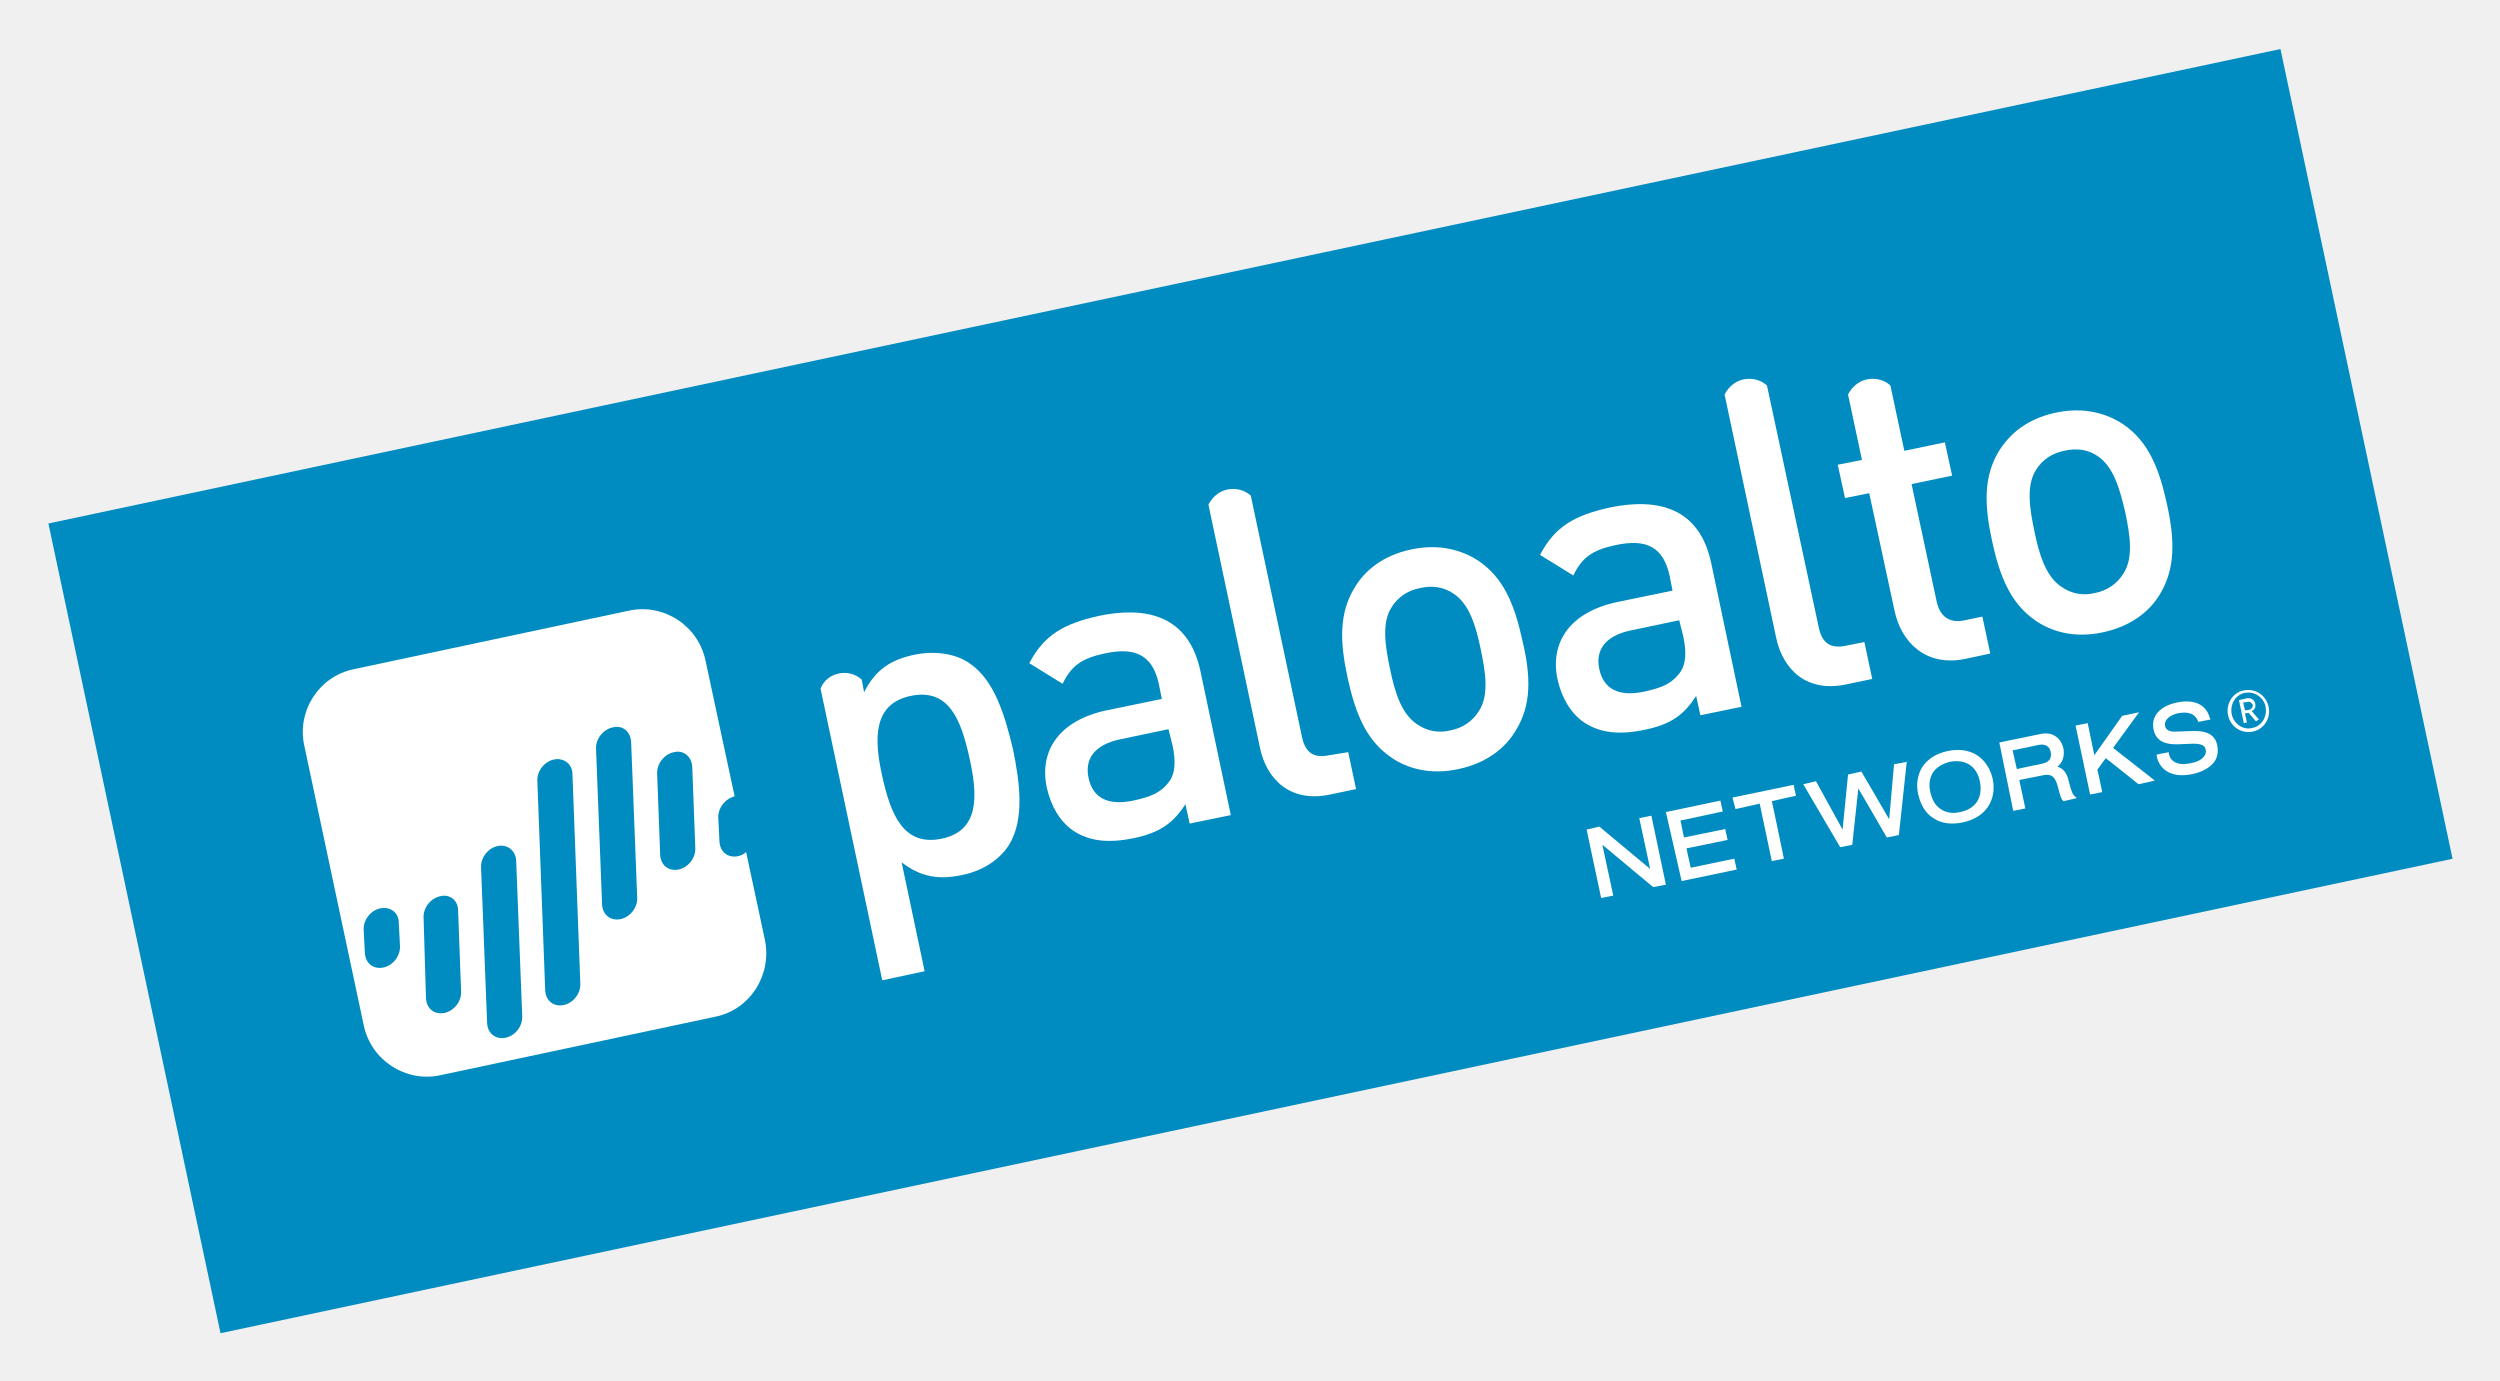
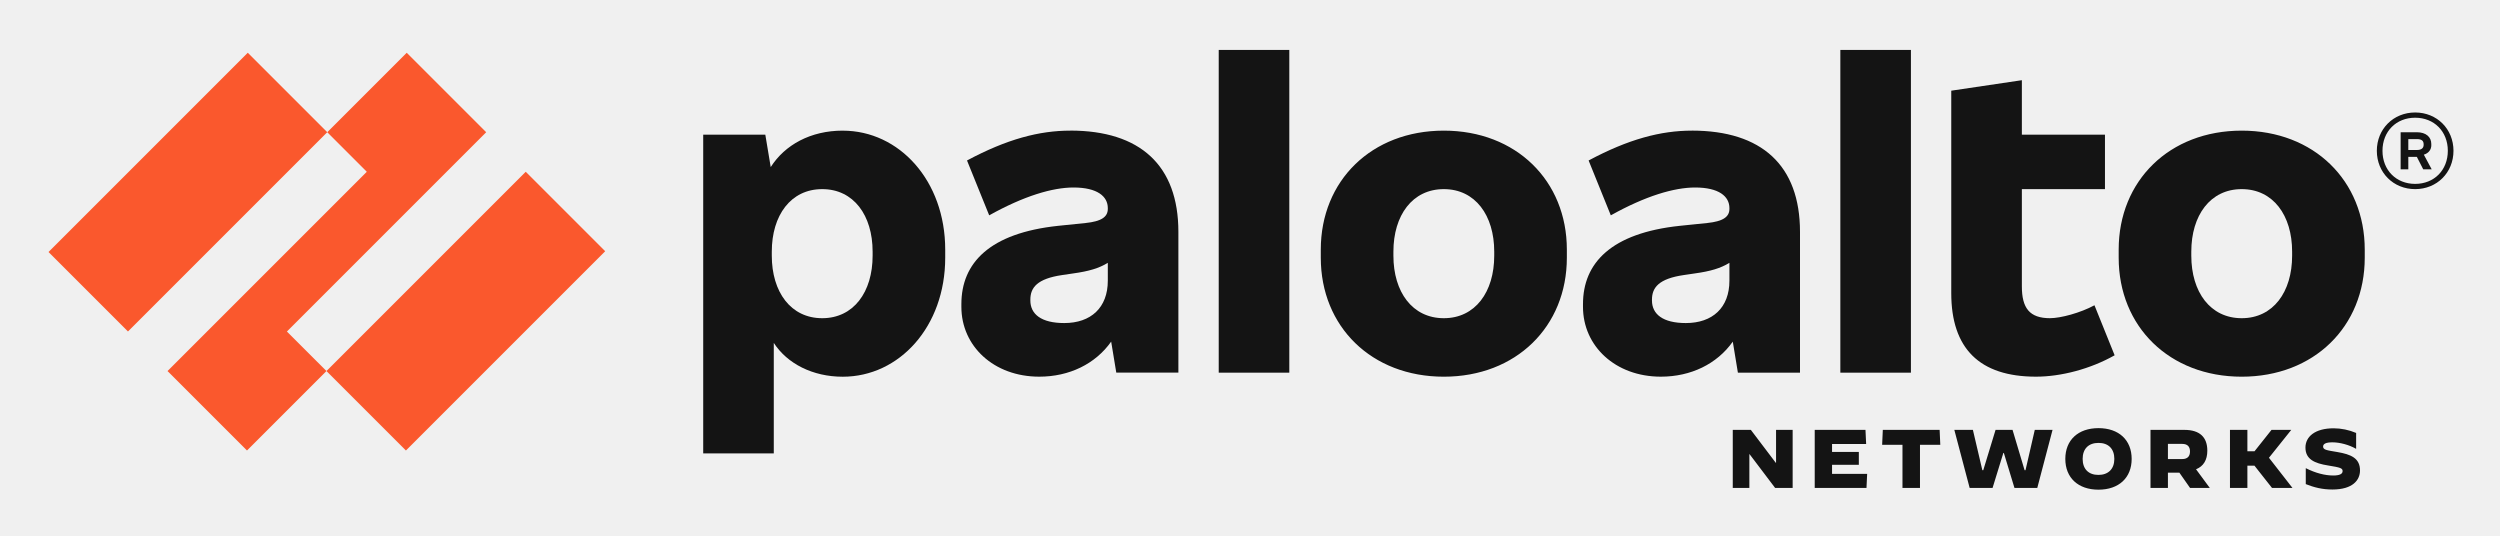
- <svg xmlns="http://www.w3.org/2000/svg" role="img" viewBox="-6.70 8.30 413.14 228.14">
-   <style>svg {enable-background:new 0 0 400 245}</style>
-   <style>.st1{fill:#fff}</style>
-   <g id="XMLID_139_">
-     <path id="XMLID_184_" fill="#008cc1" d="M11.4 54.1h377.1v136.8H11.4z" transform="rotate(-12 200.012 122.507)" />
-     <path id="XMLID_183_" d="M257.9 156.7l2-.4s-1.6-7.5-1.8-8.4c.7.6 8.4 7 8.4 7l2.1-.4-2.4-11.4-2 .4s1.6 7.5 1.8 8.4c-.7-.6-8.4-7-8.4-7l-2.1.5 2.4 11.3z" class="st1" />
-     <path id="XMLID_182_" d="M271.2 153.9l9.1-1.9-.4-1.8s-6.8 1.4-7.2 1.5l-.7-3.2 6.8-1.4-.4-1.8-6.8 1.4c-.1-.3-.5-2.5-.6-2.8.4-.1 7-1.5 7-1.5l-.4-1.8-9 1.9 2.6 11.4z" class="st1" />
-     <path id="XMLID_181_" d="M280.1 142s3.7-.8 4-.9c.1.4 2 9.5 2 9.5l2-.4s-1.9-9.2-2-9.5c.3-.1 4-.9 4-.9l-.4-1.8-10.1 2.1.5 1.9z" class="st1" />
-     <path id="XMLID_180_" d="M297.4 148.3l2-.4s.9-8.3 1-9.3c.5.8 4.7 8.1 4.7 8.1l2-.4 1.3-12.1-2.1.4s-.7 8.1-.8 9.1c-.5-.9-4.6-7.9-4.6-7.9l-2.2.5s-.8 8.1-.9 9.1c-.5-.9-4.4-8-4.4-8l-2.1.5 6.1 10.4z" class="st1" />
-     <path id="XMLID_177_" d="M315.2 132.4c-1.9.4-3.3 1.3-4.2 2.6-.8 1.3-1.1 2.9-.7 4.6.4 1.7 1.2 3.1 2.5 3.9 1.3.9 3 1.1 4.9.7 4.5-1 5.5-4.5 4.9-7.2-.6-2.7-2.9-5.5-7.4-4.6M314 142c-.9-.6-1.4-1.5-1.7-2.8-.3-1.3-.1-2.3.4-3.2.6-.9 1.6-1.5 2.8-1.8 2.6-.5 4.5.7 5 3.3.5 2.6-.7 4.5-3.3 5-1.2.3-2.3.1-3.2-.5" class="st1" />
-     <path id="XMLID_174_" d="M326 142.3l2-.4s-.9-4.3-1-4.7l4-.8c1.1-.2 1.9 0 2.4 2l.1.4c.3 1.1.4 1.5.7 1.8l.1.1 2.2-.5-.3-.3c-.4-.3-.6-.8-1.1-2.8-.3-1.2-1-1.9-1.8-2.1.9-.7 1.2-1.8 1-3-.3-1.4-1.5-2.9-3.8-2.4l-6.8 1.4 2.3 11.3zm-.1-10c.4-.1 4.3-.9 4.3-.9 1.1-.2 1.8.2 2 1.2.1.6.1 1.6-1.4 1.9 0 0-3.9.8-4.2.9-.1-.3-.6-2.7-.7-3.1" class="st1" />
-     <path id="XMLID_173_" d="M338.7 139.6l2-.4s-.7-3.5-.8-3.7c.1-.1 1.2-1.7 1.4-1.9.3.2 5.4 4.3 5.4 4.3l2.7-.6s-6.6-5.2-6.9-5.4c.2-.3 4.3-5.9 4.3-5.9l-2.8.6s-4.1 5.8-4.6 6.5l-1.1-5.3-2 .4 2.4 11.4z" class="st1" />
-     <path id="XMLID_172_" d="M349.2 128.9c.5 2.5 3.1 2.4 4 2.4l2.5-.1c1.4 0 2 .3 2.1 1 .1.4 0 .7-.2 1-.4.6-1.1 1-2.2 1.2-1.2.3-3.3.4-3.7-1.6v-.2l-2 .4v.2c.2 1.1.8 2 1.6 2.5 1.3.9 3.1.8 4.4.5 1-.2 2.7-.8 3.6-2.1.5-.8.6-1.7.4-2.7-.5-2.4-3.1-2.3-4-2.3l-2.7.1c-1.5.1-1.8-.5-1.9-.9-.1-.4 0-.7.2-1 .3-.5 1-.9 1.8-1.1 2.4-.5 3.1.5 3.4 1.2l.1.2 2-.4-.1-.2c-.6-2.3-2.6-3.2-5.5-2.6-2.8.6-4.3 2.3-3.8 4.5" class="st1" />
-     <path id="XMLID_169_" d="M153.5 117.9c-2.3-1.6-5.7-2.1-9.1-1.4-3.8.8-6.4 2.4-8.3 6.2l-.4-2.1c-1-.9-2.4-1.3-3.8-1-1.4.3-2.5 1.2-3 2.5l10.2 48.2 7-1.5-3.8-18c3.2 2.5 6.3 2.9 10 2.1 3.5-.7 6.2-2.6 7.7-4.9 2.7-4.3 1.8-10.5.7-15.9-1.3-5.4-3-11.4-7.2-14.2m-4.6 29c-6.3 1.3-8.4-4-9.8-10.3s-1.5-12 4.7-13.3c6.3-1.3 8.3 3.9 9.7 10.2 1.4 6.3 1.7 12.1-4.6 13.4" class="st1" />
-     <path id="XMLID_166_" d="M189.9 144.4l-.7-3.2c-2 3.1-4.2 4.7-8.5 5.6s-7.4.5-10-1.2c-2.2-1.5-3.7-4-4.4-7.1-1.3-6 1.9-11.1 9.8-12.8l9.2-1.9-.5-2.5c-1-4.5-3.6-6.2-9-5-3.8.8-5.5 2.1-6.9 5l-5.5-3.4c2.4-4.6 5.6-6.5 11.4-7.8 9.5-2 15.2 1.1 16.9 9.2l5 23.7-6.8 1.4zm-3.5-15.6l-8.1 1.7c-4.1.9-5.8 3.2-5.1 6.4.7 3.2 3.1 4.6 7.4 3.7 2.7-.6 4.6-1.2 6.1-3.4.8-1.3.9-3.1.4-5.6l-.7-2.8z" class="st1" />
-     <path id="XMLID_165_" d="M213 133.1c-2.8.6-4.1-.6-4.6-3.3L200 90.2c-1-.9-2.4-1.3-3.9-1-1.4.3-2.5 1.3-3.1 2.5l8.5 40.1c1.1 5.3 5 9.2 11.6 7.8l4.3-.9-1.3-6.1-3.1.5z" class="st1" />
-     <path id="XMLID_162_" d="M243.8 129c-1.7 2.9-4.8 5.4-9.5 6.4s-8.5-.1-11.2-2c-4-2.8-5.8-7.1-7.1-13.1-1.3-6-1.4-10.6 1.1-14.8 1.7-2.9 4.7-5.4 9.4-6.4s8.5.1 11.3 2c4 2.8 5.8 7.1 7.1 13.1 1.4 5.9 1.5 10.6-1.1 14.8m-10.3-22.6c-1.6-1.1-3.5-1.4-5.6-.9-2 .4-3.6 1.5-4.6 3.1-1.7 2.6-1.1 6.4-.3 10.2.8 3.9 1.9 7.5 4.5 9.2 1.6 1.1 3.5 1.5 5.5 1 2.1-.4 3.7-1.6 4.7-3.2 1.7-2.6 1.1-6.4.3-10.2-.8-3.9-1.9-7.5-4.5-9.2" class="st1" />
-     <path id="XMLID_161_" d="M298.4 115c-2.8.6-4.1-.6-4.6-3.3L285.3 72c-1-.9-2.4-1.3-3.9-1-1.4.3-2.5 1.3-3.1 2.5l8.5 40.1c1.1 5.3 5 9.2 11.6 7.8l4.3-.9-1.3-6.1-3 .6z" class="st1" />
-     <path id="XMLID_158_" d="M274.3 126.5l-.7-3.2c-2 3.1-4.1 4.7-8.5 5.6-4.3.9-7.4.5-10-1.2-2.2-1.5-3.7-4-4.4-7.1-1.3-6 1.9-11.1 9.8-12.8l9.2-1.9-.5-2.5c-1-4.5-3.6-6.2-9-5-3.8.8-5.5 2.1-6.9 5l-5.5-3.4c2.4-4.6 5.6-6.5 11.4-7.8 9.5-2 15.2 1.1 16.9 9.2l5 23.7-6.8 1.4zm-3.5-15.7l-8.1 1.7c-4.1.9-5.8 3.2-5.1 6.4.7 3.2 3.1 4.6 7.4 3.7 2.7-.6 4.6-1.2 6.1-3.4.8-1.3.9-3.1.4-5.6l-.7-2.8z" class="st1" />
-     <path id="XMLID_157_" d="M315.9 86.9l-1.2-5.5-6.7 1.4-2.3-10.8c-1-.9-2.4-1.3-3.9-1-1.4.3-2.5 1.3-3.1 2.5l2.3 10.8-4 .8 1.2 5.5 4-.8 4.2 19.5c1.1 5.1 5.1 9.2 11.6 7.9l4.2-.9-1.3-6.1-2.9.6c-2.6.6-4.2-.7-4.7-3.3l-4.1-19.2 6.7-1.4z" class="st1" />
-     <path id="XMLID_154_" d="M350.3 106.4c-1.7 2.9-4.8 5.4-9.5 6.4s-8.5-.1-11.2-2c-4-2.8-5.8-7.1-7.1-13.1-1.3-6-1.4-10.6 1.1-14.8 1.8-2.9 4.7-5.4 9.4-6.4s8.5.1 11.3 2c4 2.8 5.8 7.1 7.1 13.1 1.3 5.9 1.4 10.6-1.1 14.8M340 83.7c-1.6-1.1-3.5-1.4-5.6-.9-2 .4-3.6 1.5-4.6 3.1-1.7 2.6-1.1 6.4-.3 10.2.8 3.9 1.9 7.5 4.5 9.2 1.6 1.1 3.5 1.5 5.5 1 2.1-.4 3.7-1.6 4.7-3.2 1.7-2.6 1.1-6.4.3-10.2-.9-3.8-1.9-7.4-4.5-9.2" class="st1" />
-     <path id="XMLID_149_" d="M365.6 129.2c-1.9.4-3.7-.8-4.1-2.7-.4-1.9.8-3.8 2.6-4.1 1.9-.4 3.7.8 4.1 2.7.4 1.8-.7 3.7-2.6 4.1m-1.3-6.4c-1.6.3-2.5 1.9-2.2 3.5.3 1.6 1.9 2.7 3.4 2.3 1.6-.3 2.5-1.9 2.2-3.5-.3-1.6-1.9-2.6-3.4-2.3m1.8 4.7l-1.2-1.4-.6.1.3 1.5-.5.1-.8-3.8 1.3-.3c.6-.1 1.3.2 1.4.9.1.6-.1 1-.6 1.2l1.2 1.4-.5.3zm-1.4-3.2l-.7.1.3 1.3.7-.1c.4-.1.6-.4.6-.8-.2-.4-.5-.6-.9-.5" class="st1" />
-     <g id="XMLID_140_">
-       <path id="XMLID_141_" d="M112 143.5c-.1-1.6 1.1-3.2 2.7-3.6l-4.8-22.4c-1.2-5.8-6.9-9.5-12.6-8.3l-45.6 9.7c-5.7 1.2-9.4 6.9-8.1 12.7l9.8 46.1c1.2 5.8 6.9 9.5 12.6 8.3l45.6-9.7c5.7-1.2 9.3-6.9 8.1-12.7l-3.1-14.5c-.4.4-.9.6-1.4.7-1.6.3-2.9-.7-3-2.4l-.2-3.9m-52.8 17.3l.2 3.8c.1 1.7-1.2 3.3-2.8 3.6-1.6.3-2.9-.7-3-2.4l-.2-3.8c-.1-1.7 1.2-3.3 2.8-3.6 1.6-.3 3 .7 3 2.4m9.8-2.1l.5 13.4c.1 1.7-1.2 3.3-2.8 3.6-1.6.3-2.9-.7-3-2.4l-.4-13.3c-.1-1.7 1.2-3.3 2.8-3.6 1.5-.4 2.9.7 2.9 2.3m9.6-8.2l1 25.7c.1 1.7-1.2 3.3-2.8 3.6-1.6.3-2.9-.7-3-2.4l-1-25.7c-.1-1.7 1.2-3.3 2.8-3.6 1.6-.3 2.9.8 3 2.4m9.3-14.3l1.3 34.6c.1 1.7-1.2 3.3-2.8 3.6-1.6.3-2.9-.7-3-2.4l-1.3-34.6c-.1-1.7 1.2-3.3 2.8-3.6 1.6-.3 3 .8 3 2.4m9.7-5.3l1 25.7c.1 1.7-1.2 3.3-2.8 3.6-1.6.3-2.9-.7-3-2.4l-1-25.7c-.1-1.7 1.2-3.3 2.8-3.6 1.6-.4 2.9.7 3 2.4m10.1 4.1l.5 13.4c.1 1.7-1.2 3.3-2.8 3.6-1.6.3-2.9-.7-3-2.4l-.5-13.4c-.1-1.7 1.2-3.3 2.8-3.6 1.5-.4 2.9.7 3 2.4" class="st1" />
-     </g>
+ <svg xmlns="http://www.w3.org/2000/svg" role="img" viewBox="15.00 38.00 1092.00 234.00">
+   <defs>
+     <style>.cls-1,.cls-2{fill:#fa582d;stroke-width:0}.cls-2{fill:#141414}</style>
+   </defs>
+   <g id="Parent_Logo_RGB" data-name="Parent Logo RGB">
+     <path d="M482.5 95.06c-13.57 0-27.66 3.7-45.11 13.04l9.69 23.96c15.15-8.46 27.66-12.16 36.83-12.16 10.39 0 14.98 3.88 14.98 8.99v.35c0 3.52-2.82 5.46-9.69 6.17l-11.98 1.23c-29.95 3.17-42.29 16.21-42.29 34.18v1.23c0 17.09 14.1 30.48 34.01 30.48 13.11 0 24.5-5.53 31.42-15.31l2.23 13.54h27.13v-61.49c0-29.07-16.74-44.23-47.22-44.23zm-2.64 84.05c-10.04 0-14.8-3.88-14.8-9.87v-.35c0-5.29 3-9.16 13.92-10.75l4.76-.7c6.95-.97 11.23-2.25 15.15-4.63v7.8c0 11.81-7.4 18.5-19.03 18.5z" class="cls-2" />
+     <path d="M227.36 95.76l-34.71-34.71-34.71 34.71 17.27 17.27-87.04 87.04 34.71 34.71 34.71-34.71-17.27-17.26 87.04-87.05z" class="cls-1" />
+     <path d="M35.52 97.38h123.1v49.09H35.52z" class="cls-1" transform="rotate(-45 97.055 121.929)" />
+     <path d="M156.92 149.36h123.1v49.09h-123.1z" class="cls-1" transform="rotate(-45 218.474 173.905)" />
+     <path d="M547.34 59.82h30.83v140.96h-30.83zM383.12 95.06c-14.02 0-25.27 6.2-31.47 15.92l-2.36-14.15h-27.13v139.2h30.83v-48.25c5.87 9.05 16.97 14.77 30.13 14.77 24.67 0 44.75-21.85 44.75-51.98v-3.52c0-30.13-20.09-51.98-44.75-51.98zm13.04 54.62c0 15.86-8.28 27.31-22.02 27.31s-22.02-11.45-22.02-27.31v-1.76c0-15.86 8.28-27.31 22.02-27.31s22.02 11.45 22.02 27.31v1.76zm598.02-54.62c-31.54 0-53.74 21.85-53.74 51.98v3.52c0 30.13 22.2 51.98 53.74 51.98s53.74-21.85 53.74-51.98v-3.52c0-30.13-22.2-51.98-53.74-51.98zm22.02 54.62c0 15.86-8.28 27.31-22.02 27.31s-22.02-11.45-22.02-27.31v-1.76c0-15.86 8.28-27.31 22.02-27.31s22.02 11.45 22.02 27.31v1.76zm60.79-48.28v-.53c0-3-2.29-5.11-6.34-5.11h-7.05v16.21h3.35v-5.46h3.72l2.8 5.46h3.7l-3.44-6.41c2.1-.63 3.27-2.2 3.27-4.16zm-10.04-2.64h3.7c2.11 0 3 .7 3 2.29v.18c0 1.41-.88 2.29-3 2.29h-3.7v-4.76z" class="cls-2" />
+     <path d="M1069.94 87.13c-9.51 0-16.74 7.22-16.74 16.74s7.22 16.74 16.74 16.74 16.74-7.22 16.74-16.74-7.22-16.74-16.74-16.74zm0 31.19c-8.28 0-14.27-5.99-14.27-14.45s5.99-14.45 14.27-14.45 14.27 5.99 14.27 14.45-5.99 14.45-14.27 14.45zm-251.08-58.5h30.83v140.96h-30.83zm91.62 117.17c-8.99 0-12.33-4.41-12.33-13.92v-42.46h36.3V96.82h-36.3V73.03l-30.84 4.58v88.45c0 24.14 12.34 36.47 37 36.47 10.92 0 23.79-3.35 34.36-9.34l-8.81-21.85c-6.17 3.35-14.8 5.64-19.38 5.64zM754.02 95.06c-13.57 0-27.66 3.7-45.11 13.04l9.69 23.96c15.15-8.46 27.66-12.16 36.83-12.16 10.39 0 14.98 3.88 14.98 8.99v.35c0 3.52-2.82 5.46-9.69 6.17l-11.98 1.23c-29.95 3.17-42.29 16.21-42.29 34.18v1.23c0 17.09 14.1 30.48 34.01 30.48 13.11 0 24.5-5.53 31.42-15.3l2.23 13.54h27.13v-61.49c0-29.07-16.74-44.23-47.22-44.23zm-2.64 84.05c-10.04 0-14.8-3.88-14.8-9.87v-.35c0-5.29 2.99-9.16 13.92-10.75l4.76-.7c6.95-.97 11.23-2.25 15.15-4.63v7.8c0 11.81-7.4 18.5-19.03 18.5zM645.66 95.06c-31.54 0-53.74 21.85-53.74 51.98v3.52c0 30.13 22.2 51.98 53.74 51.98s53.74-21.85 53.74-51.98v-3.52c0-30.13-22.2-51.98-53.74-51.98zm22.02 54.62c0 15.86-8.28 27.31-22.02 27.31s-22.02-11.45-22.02-27.31v-1.76c0-15.86 8.28-27.31 22.02-27.31s22.02 11.45 22.02 27.31v1.76zm104.19 76.09h7.9l10.9 14.39h.11v-14.39h7.25v25.37h-7.65l-11.16-14.75h-.1v14.75h-7.25v-25.37zm35.8 0h22.17l.29 6.16h-14.89v3.48h11.7v5.62h-11.7v3.95h15.33l-.29 6.16h-22.61v-25.37zm38.33 6.52h-8.88l.29-6.52h24.82l.29 6.52h-8.87v18.85H846v-18.85zm22.65-6.52h8.11l4.13 17.61h.4l5.37-17.61h7.42l5.26 17.61h.4l4.05-17.61h7.76l-6.67 25.37h-9.96l-4.64-15.29h-.22l-4.71 15.29h-10l-6.7-25.37zm48.48 12.68c0-8.26 5.62-13.44 14.49-13.44s14.49 5.18 14.49 13.44-5.62 13.44-14.49 13.44-14.49-5.18-14.49-13.44zm21.41 0c0-4.38-2.54-6.99-6.92-6.99s-6.92 2.61-6.92 6.99 2.54 6.99 6.88 6.99 6.96-2.61 6.96-6.99zm15.8-12.68h14.78c6.74 0 10.04 3.19 10.04 9.09 0 4.06-1.67 6.81-4.93 8.12l6.01 8.15h-8.62l-4.67-6.67h-5v6.67h-7.61v-25.37zm13.81 12.75c2.54 0 3.44-1.41 3.44-3.33s-.91-3.3-3.44-3.3h-6.2v6.63h6.2zm20.9-12.75h7.61v9.35h3.11l7.43-9.35h8.55l.04.04-9.71 12.14 10.25 13.15-.03.04h-8.88l-7.68-9.75h-3.08v9.75h-7.61v-25.37zm33.11 23.7v-6.96h.04c4.24 2.14 8.37 3.19 11.96 3.19 2.72 0 4.09-.65 4.09-1.92s-.91-1.59-6.34-2.46c-5.94-.94-9.89-2.72-9.89-7.83 0-4.75 4.17-8.41 12.32-8.41 3.26 0 6.67.69 9.82 2.03V234l-.04.04c-3.01-1.74-7.07-2.83-10.33-2.83-2.9 0-4.06.69-4.06 1.85 0 1.49 1.78 1.63 6.23 2.39 5.94 1.01 9.89 2.68 9.89 8.04 0 4.17-3.12 8.33-12.07 8.33-4.42 0-7.93-.91-11.63-2.36z" class="cls-2" />
  </g>
</svg>
